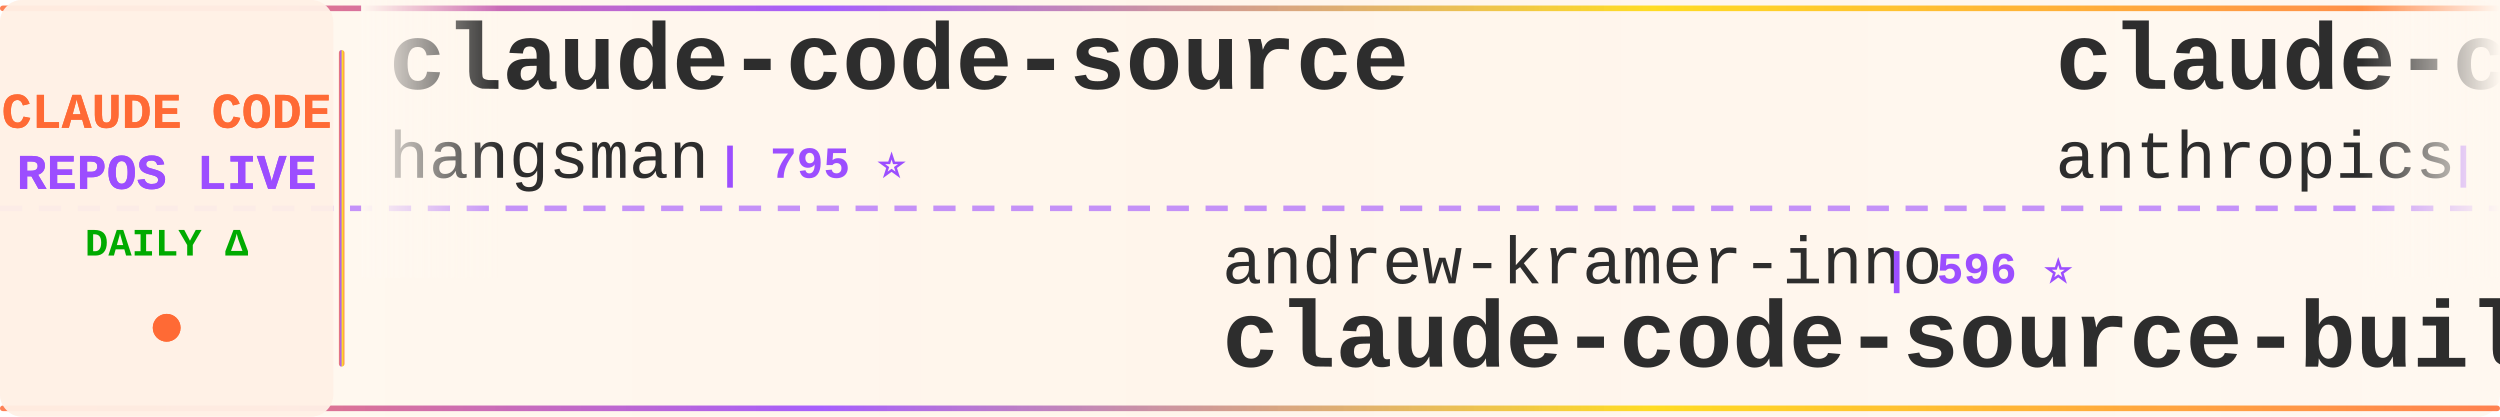
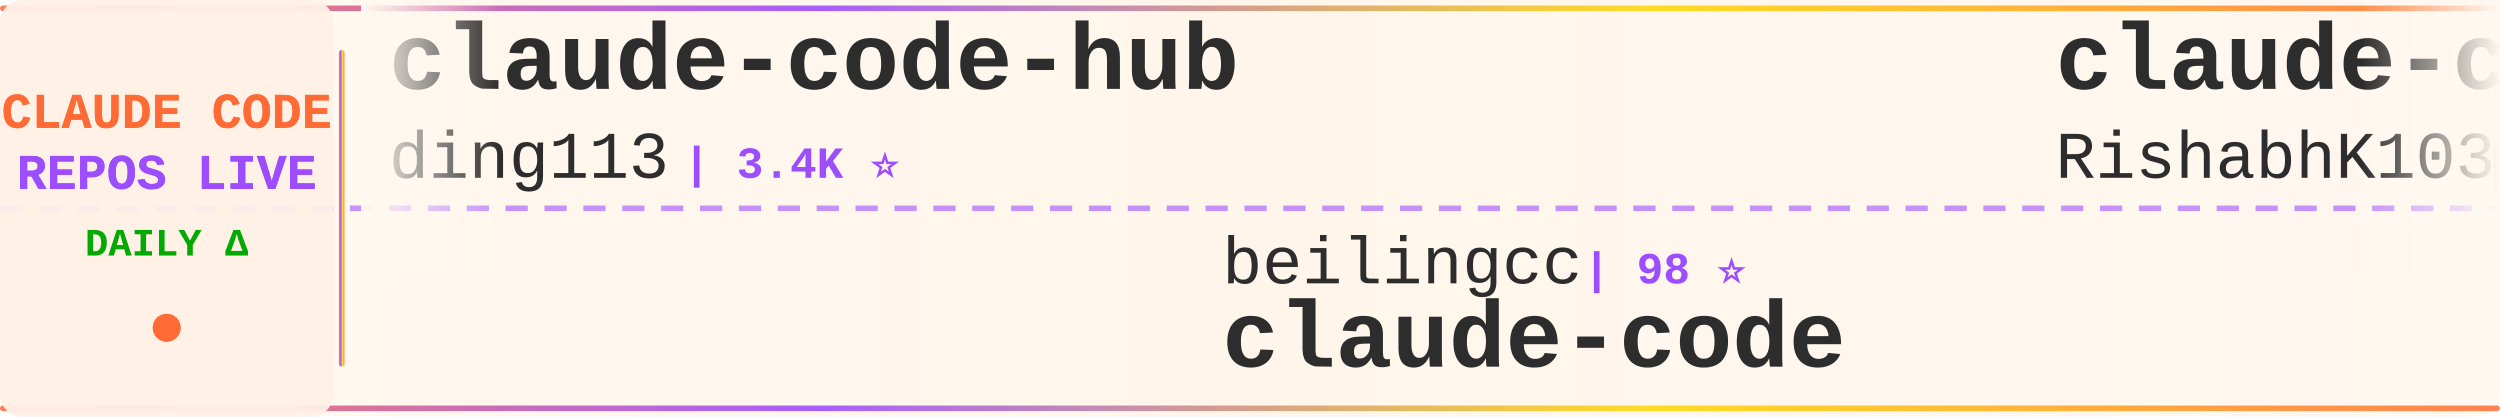
<svg xmlns="http://www.w3.org/2000/svg" width="900" height="150">
  <defs>
    <linearGradient id="tickerBg" x1="0%" y1="0%" x2="100%" y2="0%">
      <stop offset="0%" style="stop-color:#fff8f0;stop-opacity:0.98" />
      <stop offset="50%" style="stop-color:#fff5eb;stop-opacity:1" />
      <stop offset="100%" style="stop-color:#fff8f0;stop-opacity:0.98" />
    </linearGradient>
    <linearGradient id="borderGrad" x1="0%" y1="0%" x2="100%" y2="0%">
      <stop offset="0%" style="stop-color:#FF6B35;stop-opacity:0.85">
        <animate attributeName="stop-opacity" values="0.85;1;0.85" dur="2s" repeatCount="indefinite" />
      </stop>
      <stop offset="33%" style="stop-color:#9C4EFF;stop-opacity:0.9">
        <animate attributeName="stop-opacity" values="0.9;1;0.9" dur="2.2s" repeatCount="indefinite" />
      </stop>
      <stop offset="66%" style="stop-color:#FFD700;stop-opacity:0.85">
        <animate attributeName="stop-opacity" values="0.85;1;0.85" dur="1.8s" repeatCount="indefinite" />
      </stop>
      <stop offset="100%" style="stop-color:#FF6B35;stop-opacity:0.85">
        <animate attributeName="stop-opacity" values="0.85;1;0.85" dur="2s" repeatCount="indefinite" />
      </stop>
    </linearGradient>
    <filter id="textGlow">
      <feGaussianBlur stdDeviation="0.15" result="coloredBlur" />
      <feMerge>
        <feMergeNode in="coloredBlur" />
        <feMergeNode in="SourceGraphic" />
      </feMerge>
    </filter>
    <filter id="metricGlow">
      <feGaussianBlur stdDeviation="0.2" result="coloredBlur" />
      <feMerge>
        <feMergeNode in="coloredBlur" />
        <feMergeNode in="SourceGraphic" />
      </feMerge>
    </filter>
    <linearGradient id="leftFade" x1="0%" y1="0%" x2="100%" y2="0%">
      <stop offset="0%" style="stop-color:#fff8f0;stop-opacity:1" />
      <stop offset="100%" style="stop-color:#fff8f0;stop-opacity:0" />
    </linearGradient>
    <linearGradient id="rightFade" x1="0%" y1="0%" x2="100%" y2="0%">
      <stop offset="0%" style="stop-color:#fff8f0;stop-opacity:0" />
      <stop offset="100%" style="stop-color:#fff8f0;stop-opacity:1" />
    </linearGradient>
  </defs>
  <rect width="900" height="150" fill="url(#tickerBg)" rx="8" />
  <rect x="0" y="2" width="900" height="2" fill="url(#borderGrad)" rx="1" />
  <rect x="0" y="146" width="900" height="2" fill="url(#borderGrad)" rx="1" />
  <line x1="0" y1="75" x2="900" y2="75" stroke="#9C4EFF" stroke-width="2" stroke-dasharray="8 6" opacity="0.6" />
  <rect x="0" y="0" width="120" height="150" fill="#fff0e6" opacity="0.95" rx="8" />
  <text x="60" y="46" font-family="'Courier New', monospace" font-size="18" font-weight="bold" fill="#FF6B35" text-anchor="middle" filter="url(#textGlow)">
    CLAUDE CODE
  </text>
  <text x="60" y="68" font-family="'Courier New', monospace" font-size="18" font-weight="bold" fill="#9C4EFF" text-anchor="middle" filter="url(#textGlow)">
    REPOS LIVE
  </text>
  <text x="60" y="92" font-family="'Courier New', monospace" font-size="14" font-weight="bold" fill="#00aa00" text-anchor="middle">
    DAILY Δ
  </text>
  <circle cx="60" cy="118" r="5" fill="#FF6B35" filter="url(#metricGlow)">
    <animate attributeName="r" values="4;6;4" dur="1.5s" repeatCount="indefinite" />
    <animate attributeName="opacity" values="0.6;1;0.6" dur="1.5s" repeatCount="indefinite" />
  </circle>
  <rect x="122" y="18" width="2" height="114" fill="url(#borderGrad)" rx="1" />
  <clipPath id="tickerClip">
    <rect x="130" y="0" width="770" height="150" />
  </clipPath>
  <g clip-path="url(#tickerClip)">
    <g id="tickerItems">
      <animateTransform attributeName="transform" attributeType="XML" type="translate" from="0 0" to="-3000 0" dur="54s" repeatCount="indefinite" />
      <g transform="translate(0, 0)">
-         <text x="140" y="32" font-family="'Courier New', monospace" font-size="34" font-weight="bold" fill="#2d2d2d">claude-code-source</text>
-         <text x="140" y="64" font-family="'Courier New', monospace" font-size="24" font-weight="normal" fill="#2d2d2d" opacity="1.0">hangsman</text>
-         <text x="258" y="64" font-family="'Courier New', monospace" font-size="16" font-weight="bold" fill="#9C4EFF"> | 795 ⭐</text>
+         <text x="140" y="32" font-family="'Courier New', monospace" font-size="34" font-weight="bold" fill="#2d2d2d">claude-code-hub</text>
+         <text x="140" y="64" font-family="'Courier New', monospace" font-size="24" font-weight="normal" fill="#2d2d2d" opacity="1.0">ding113</text>
+         <text x="246" y="64" font-family="'Courier New', monospace" font-size="16" font-weight="bold" fill="#9C4EFF"> | 3.4K ⭐</text>
      </g>
      <g transform="translate(300, 0)">
-         <text x="140" y="102" font-family="'Courier New', monospace" font-size="24" font-weight="normal" fill="#2d2d2d" opacity="1.0">andrew-kramer-inno</text>
-         <text x="378" y="102" font-family="'Courier New', monospace" font-size="16" font-weight="bold" fill="#9C4EFF"> | 596 ⭐</text>
-         <text x="140" y="132" font-family="'Courier New', monospace" font-size="34" font-weight="bold" fill="#2d2d2d">claude-code-source-build</text>
+         <text x="140" y="102" font-family="'Courier New', monospace" font-size="24" font-weight="normal" fill="#2d2d2d" opacity="1.0">beilingcc</text>
+         <text x="270" y="102" font-family="'Courier New', monospace" font-size="16" font-weight="bold" fill="#9C4EFF"> | 98 ⭐</text>
+         <text x="140" y="132" font-family="'Courier New', monospace" font-size="34" font-weight="bold" fill="#2d2d2d">claude-code</text>
      </g>
      <g transform="translate(600, 0)">
        <text x="140" y="32" font-family="'Courier New', monospace" font-size="34" font-weight="bold" fill="#2d2d2d">claude-code</text>
-         <text x="140" y="64" font-family="'Courier New', monospace" font-size="24" font-weight="normal" fill="#2d2d2d" opacity="1.0">anthropics</text>
-         <text x="282" y="64" font-family="'Courier New', monospace" font-size="16" font-weight="bold" fill="#9C4EFF"> | 147.0K ⭐ +92</text>
+         <text x="140" y="64" font-family="'Courier New', monospace" font-size="24" font-weight="normal" fill="#2d2d2d" opacity="1.0">RishabhK103</text>
+         <text x="294" y="64" font-family="'Courier New', monospace" font-size="16" font-weight="bold" fill="#9C4EFF"> | 106 ⭐</text>
      </g>
      <g transform="translate(900, 0)">
-         <text x="140" y="102" font-family="'Courier New', monospace" font-size="24" font-weight="normal" fill="#2d2d2d" opacity="1.0">Piebald-AI</text>
-         <text x="282" y="102" font-family="'Courier New', monospace" font-size="16" font-weight="bold" fill="#9C4EFF"> | 12.7K ⭐ +1</text>
-         <text x="140" y="132" font-family="'Courier New', monospace" font-size="34" font-weight="bold" fill="#2d2d2d">claude-code-system-promp...</text>
+         <text x="140" y="102" font-family="'Courier New', monospace" font-size="24" font-weight="normal" fill="#2d2d2d" opacity="1.0">Onewon</text>
+         <text x="234" y="102" font-family="'Courier New', monospace" font-size="16" font-weight="bold" fill="#9C4EFF"> | 182 ⭐</text>
+         <text x="140" y="132" font-family="'Courier New', monospace" font-size="34" font-weight="bold" fill="#2d2d2d">claude-code</text>
      </g>
      <g transform="translate(1200, 0)">
-         <text x="140" y="32" font-family="'Courier New', monospace" font-size="34" font-weight="bold" fill="#2d2d2d">claude-code-source</text>
-         <text x="140" y="64" font-family="'Courier New', monospace" font-size="24" font-weight="normal" fill="#2d2d2d" opacity="1.0">AprilNEA</text>
-         <text x="258" y="64" font-family="'Courier New', monospace" font-size="16" font-weight="bold" fill="#9C4EFF"> | 391 ⭐</text>
+         <text x="140" y="32" font-family="'Courier New', monospace" font-size="34" font-weight="bold" fill="#2d2d2d">claude-code</text>
+         <text x="140" y="64" font-family="'Courier New', monospace" font-size="24" font-weight="normal" fill="#2d2d2d" opacity="1.0">isboyjc</text>
+         <text x="246" y="64" font-family="'Courier New', monospace" font-size="16" font-weight="bold" fill="#9C4EFF"> | 162 ⭐</text>
      </g>
      <g transform="translate(1500, 0)">
-         <text x="140" y="102" font-family="'Courier New', monospace" font-size="24" font-weight="normal" fill="#2d2d2d" opacity="1.0">asgeirtj</text>
-         <text x="258" y="102" font-family="'Courier New', monospace" font-size="16" font-weight="bold" fill="#9C4EFF"> | 67.8K ⭐ +47</text>
-         <text x="140" y="132" font-family="'Courier New', monospace" font-size="34" font-weight="bold" fill="#2d2d2d">system_prompts_leaks</text>
+         <text x="140" y="102" font-family="'Courier New', monospace" font-size="24" font-weight="normal" fill="#2d2d2d" opacity="1.0">disler</text>
+         <text x="234" y="102" font-family="'Courier New', monospace" font-size="16" font-weight="bold" fill="#9C4EFF"> | 3.9K ⭐</text>
+         <text x="140" y="132" font-family="'Courier New', monospace" font-size="34" font-weight="bold" fill="#2d2d2d">claude-code-hooks-master...</text>
      </g>
      <g transform="translate(1800, 0)">
-         <text x="140" y="32" font-family="'Courier New', monospace" font-size="34" font-weight="bold" fill="#2d2d2d">claude-code</text>
-         <text x="140" y="64" font-family="'Courier New', monospace" font-size="24" font-weight="normal" fill="#2d2d2d" opacity="1.0">codeaashu</text>
-         <text x="270" y="64" font-family="'Courier New', monospace" font-size="16" font-weight="bold" fill="#9C4EFF"> | 3.3K ⭐ +3</text>
+         <text x="140" y="32" font-family="'Courier New', monospace" font-size="34" font-weight="bold" fill="#2d2d2d">system_prompts_leaks</text>
+         <text x="140" y="64" font-family="'Courier New', monospace" font-size="24" font-weight="normal" fill="#2d2d2d" opacity="1.0">asgeirtj</text>
+         <text x="258" y="64" font-family="'Courier New', monospace" font-size="16" font-weight="bold" fill="#9C4EFF"> | 67.9K ⭐ +37</text>
      </g>
      <g transform="translate(2100, 0)">
-         <text x="140" y="102" font-family="'Courier New', monospace" font-size="24" font-weight="normal" fill="#2d2d2d" opacity="1.0">1rgs</text>
-         <text x="210" y="102" font-family="'Courier New', monospace" font-size="16" font-weight="bold" fill="#9C4EFF"> | 3.8K ⭐</text>
-         <text x="140" y="132" font-family="'Courier New', monospace" font-size="34" font-weight="bold" fill="#2d2d2d">claude-code-proxy</text>
+         <text x="140" y="102" font-family="'Courier New', monospace" font-size="24" font-weight="normal" fill="#2d2d2d" opacity="1.0">AprilNEA</text>
+         <text x="258" y="102" font-family="'Courier New', monospace" font-size="16" font-weight="bold" fill="#9C4EFF"> | 391 ⭐</text>
+         <text x="140" y="132" font-family="'Courier New', monospace" font-size="34" font-weight="bold" fill="#2d2d2d">claude-code-source</text>
      </g>
      <g transform="translate(2400, 0)">
-         <text x="140" y="32" font-family="'Courier New', monospace" font-size="34" font-weight="bold" fill="#2d2d2d">Dive-into-Claude-Code</text>
-         <text x="140" y="64" font-family="'Courier New', monospace" font-size="24" font-weight="normal" fill="#2d2d2d" opacity="1.0">VILA-Lab</text>
-         <text x="258" y="64" font-family="'Courier New', monospace" font-size="16" font-weight="bold" fill="#9C4EFF"> | 2.1K ⭐</text>
+         <text x="140" y="32" font-family="'Courier New', monospace" font-size="34" font-weight="bold" fill="#2d2d2d">collection-claude-code-s...</text>
+         <text x="140" y="64" font-family="'Courier New', monospace" font-size="24" font-weight="normal" fill="#2d2d2d" opacity="1.0">chauncygu</text>
+         <text x="270" y="64" font-family="'Courier New', monospace" font-size="16" font-weight="bold" fill="#9C4EFF"> | 2.8K ⭐ -1</text>
      </g>
      <g transform="translate(2700, 0)">
-         <text x="140" y="102" font-family="'Courier New', monospace" font-size="24" font-weight="normal" fill="#2d2d2d" opacity="1.0">Tinkeringg-Lab</text>
-         <text x="330" y="102" font-family="'Courier New', monospace" font-size="16" font-weight="bold" fill="#9C4EFF"> | 213 ⭐</text>
-         <text x="140" y="132" font-family="'Courier New', monospace" font-size="34" font-weight="bold" fill="#2d2d2d">claude-code</text>
+         <text x="140" y="102" font-family="'Courier New', monospace" font-size="24" font-weight="normal" fill="#2d2d2d" opacity="1.0">Chachamaru127</text>
+         <text x="318" y="102" font-family="'Courier New', monospace" font-size="16" font-weight="bold" fill="#9C4EFF"> | 3.1K ⭐ +1</text>
+         <text x="140" y="132" font-family="'Courier New', monospace" font-size="34" font-weight="bold" fill="#2d2d2d">claude-code-harness</text>
      </g>
      <g transform="translate(3000, 0)">
-         <text x="140" y="32" font-family="'Courier New', monospace" font-size="34" font-weight="bold" fill="#2d2d2d">claude-code-source</text>
-         <text x="140" y="64" font-family="'Courier New', monospace" font-size="24" font-weight="normal" fill="#2d2d2d" opacity="1.0">hangsman</text>
-         <text x="258" y="64" font-family="'Courier New', monospace" font-size="16" font-weight="bold" fill="#9C4EFF"> | 795 ⭐</text>
+         <text x="140" y="32" font-family="'Courier New', monospace" font-size="34" font-weight="bold" fill="#2d2d2d">claude-code-hub</text>
+         <text x="140" y="64" font-family="'Courier New', monospace" font-size="24" font-weight="normal" fill="#2d2d2d" opacity="1.0">ding113</text>
+         <text x="246" y="64" font-family="'Courier New', monospace" font-size="16" font-weight="bold" fill="#9C4EFF"> | 3.4K ⭐</text>
      </g>
      <g transform="translate(3300, 0)">
-         <text x="140" y="102" font-family="'Courier New', monospace" font-size="24" font-weight="normal" fill="#2d2d2d" opacity="1.0">andrew-kramer-inno</text>
-         <text x="378" y="102" font-family="'Courier New', monospace" font-size="16" font-weight="bold" fill="#9C4EFF"> | 596 ⭐</text>
-         <text x="140" y="132" font-family="'Courier New', monospace" font-size="34" font-weight="bold" fill="#2d2d2d">claude-code-source-build</text>
+         <text x="140" y="102" font-family="'Courier New', monospace" font-size="24" font-weight="normal" fill="#2d2d2d" opacity="1.0">beilingcc</text>
+         <text x="270" y="102" font-family="'Courier New', monospace" font-size="16" font-weight="bold" fill="#9C4EFF"> | 98 ⭐</text>
+         <text x="140" y="132" font-family="'Courier New', monospace" font-size="34" font-weight="bold" fill="#2d2d2d">claude-code</text>
      </g>
      <g transform="translate(3600, 0)">
        <text x="140" y="32" font-family="'Courier New', monospace" font-size="34" font-weight="bold" fill="#2d2d2d">claude-code</text>
-         <text x="140" y="64" font-family="'Courier New', monospace" font-size="24" font-weight="normal" fill="#2d2d2d" opacity="1.0">anthropics</text>
-         <text x="282" y="64" font-family="'Courier New', monospace" font-size="16" font-weight="bold" fill="#9C4EFF"> | 147.0K ⭐ +92</text>
+         <text x="140" y="64" font-family="'Courier New', monospace" font-size="24" font-weight="normal" fill="#2d2d2d" opacity="1.0">RishabhK103</text>
+         <text x="294" y="64" font-family="'Courier New', monospace" font-size="16" font-weight="bold" fill="#9C4EFF"> | 106 ⭐</text>
      </g>
      <g transform="translate(3900, 0)">
-         <text x="140" y="102" font-family="'Courier New', monospace" font-size="24" font-weight="normal" fill="#2d2d2d" opacity="1.0">Piebald-AI</text>
-         <text x="282" y="102" font-family="'Courier New', monospace" font-size="16" font-weight="bold" fill="#9C4EFF"> | 12.7K ⭐ +1</text>
-         <text x="140" y="132" font-family="'Courier New', monospace" font-size="34" font-weight="bold" fill="#2d2d2d">claude-code-system-promp...</text>
+         <text x="140" y="102" font-family="'Courier New', monospace" font-size="24" font-weight="normal" fill="#2d2d2d" opacity="1.0">Onewon</text>
+         <text x="234" y="102" font-family="'Courier New', monospace" font-size="16" font-weight="bold" fill="#9C4EFF"> | 182 ⭐</text>
+         <text x="140" y="132" font-family="'Courier New', monospace" font-size="34" font-weight="bold" fill="#2d2d2d">claude-code</text>
      </g>
    </g>
  </g>
  <rect x="130" y="0" width="50" height="100" fill="url(#leftFade)" />
  <rect x="850" y="0" width="50" height="100" fill="url(#rightFade)" />
</svg>
